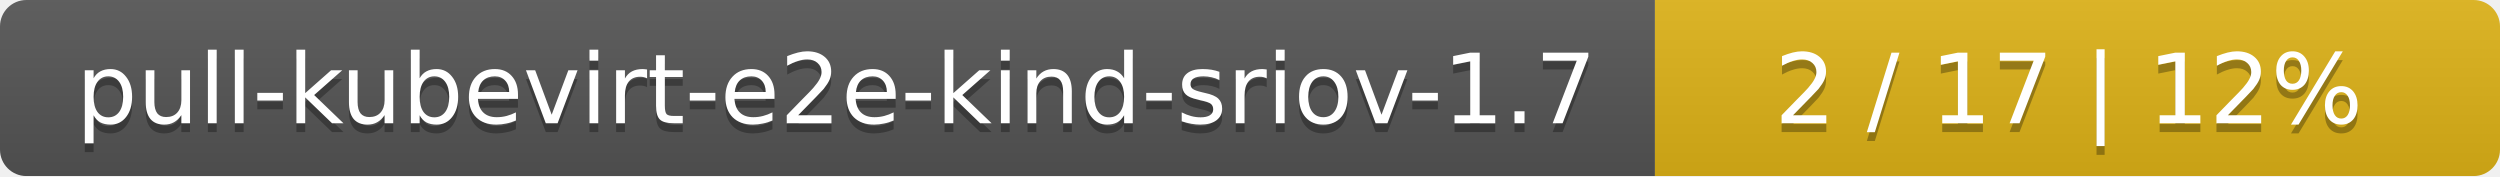
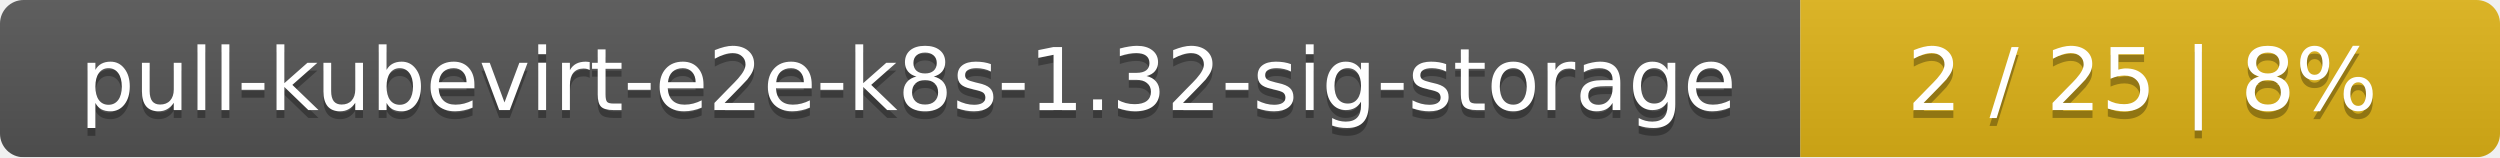
- <svg xmlns="http://www.w3.org/2000/svg" width="284" height="20">
+ <svg xmlns="http://www.w3.org/2000/svg" width="318" height="20">
  <linearGradient id="smooth" x2="0" y2="100%">
    <stop offset="0" stop-color="#bbb" stop-opacity=".1" />
    <stop offset="1" stop-opacity=".1" />
  </linearGradient>
  <mask id="round">
-     <rect width="284" height="20" rx="3" fill="#fff" />
+     <rect width="318" height="20" rx="3" fill="#fff" />
  </mask>
  <g mask="url(#round)">
-     <rect width="188" height="20" fill="#555" />
-     <rect x="188" width="96" height="20" fill="#dfb317" />
-     <rect width="284" height="20" fill="url(#smooth)" />
+     <rect width="229" height="20" fill="#555" />
+     <rect x="229" width="89" height="20" fill="#dfb317" />
+     <rect width="318" height="20" fill="url(#smooth)" />
  </g>
  <g fill="#fff" text-anchor="middle" font-family="DejaVu Sans,Verdana,Geneva,sans-serif" font-size="11">
-     <text x="95" y="15" fill="#010101" fill-opacity=".3">pull-kubevirt-e2e-kind-sriov-1.7</text>
-     <text x="95" y="14">pull-kubevirt-e2e-kind-sriov-1.7</text>
-     <text x="235" y="15" fill="#010101" fill-opacity=".3">2 / 17    |    12%</text>
-     <text x="235" y="14">2 / 17    |    12%</text>
+     <text x="115.5" y="15" fill="#010101" fill-opacity=".3">pull-kubevirt-e2e-k8s-1.32-sig-storage</text>
+     <text x="115.5" y="14">pull-kubevirt-e2e-k8s-1.32-sig-storage</text>
+     <text x="272.5" y="15" fill="#010101" fill-opacity=".3">2 / 25    |    8%</text>
+     <text x="272.5" y="14">2 / 25    |    8%</text>
  </g>
</svg>
